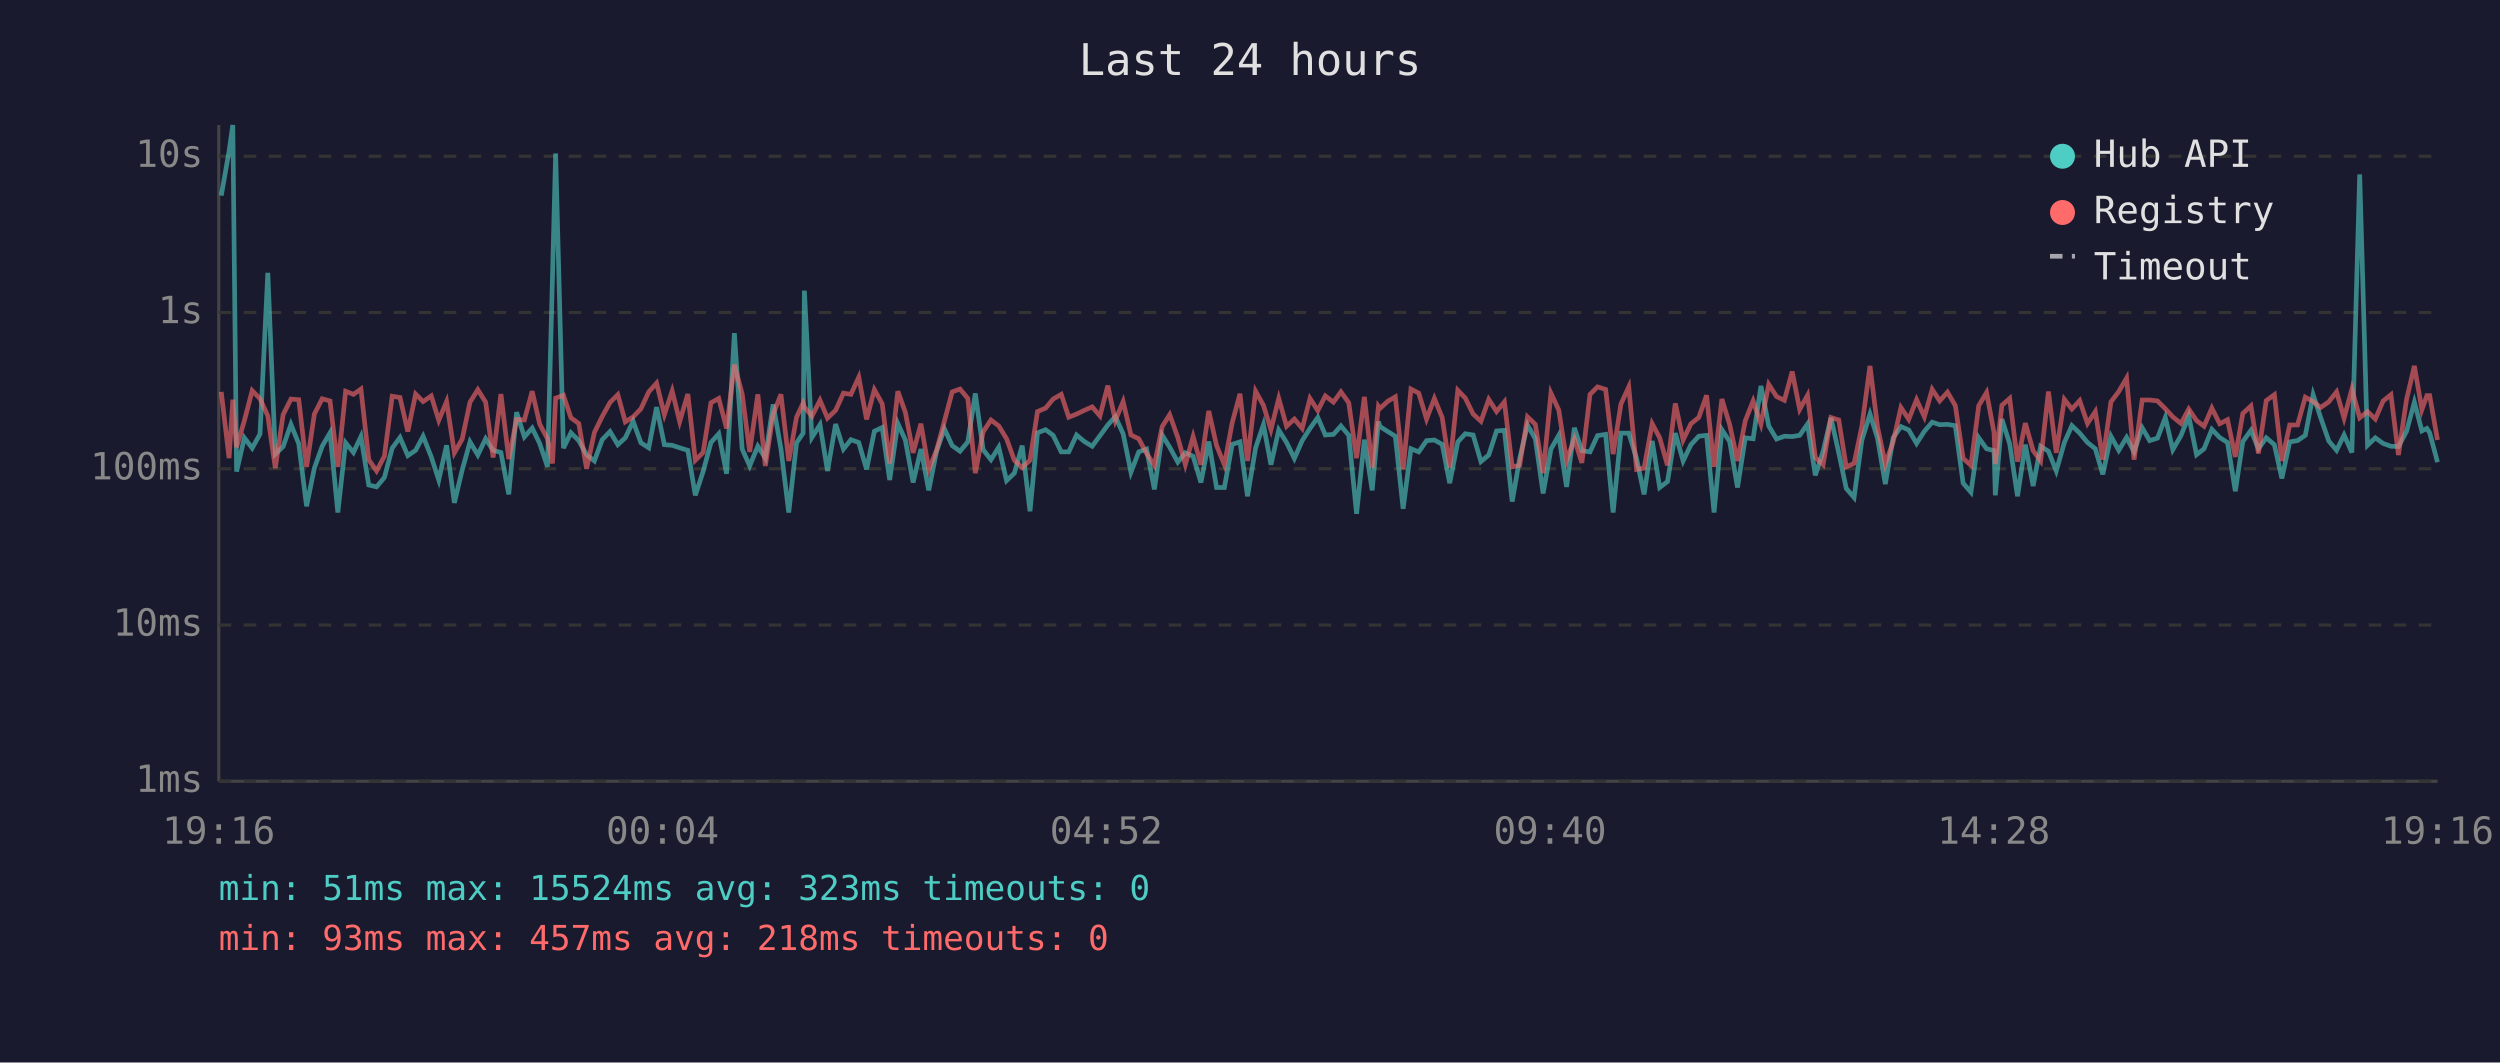
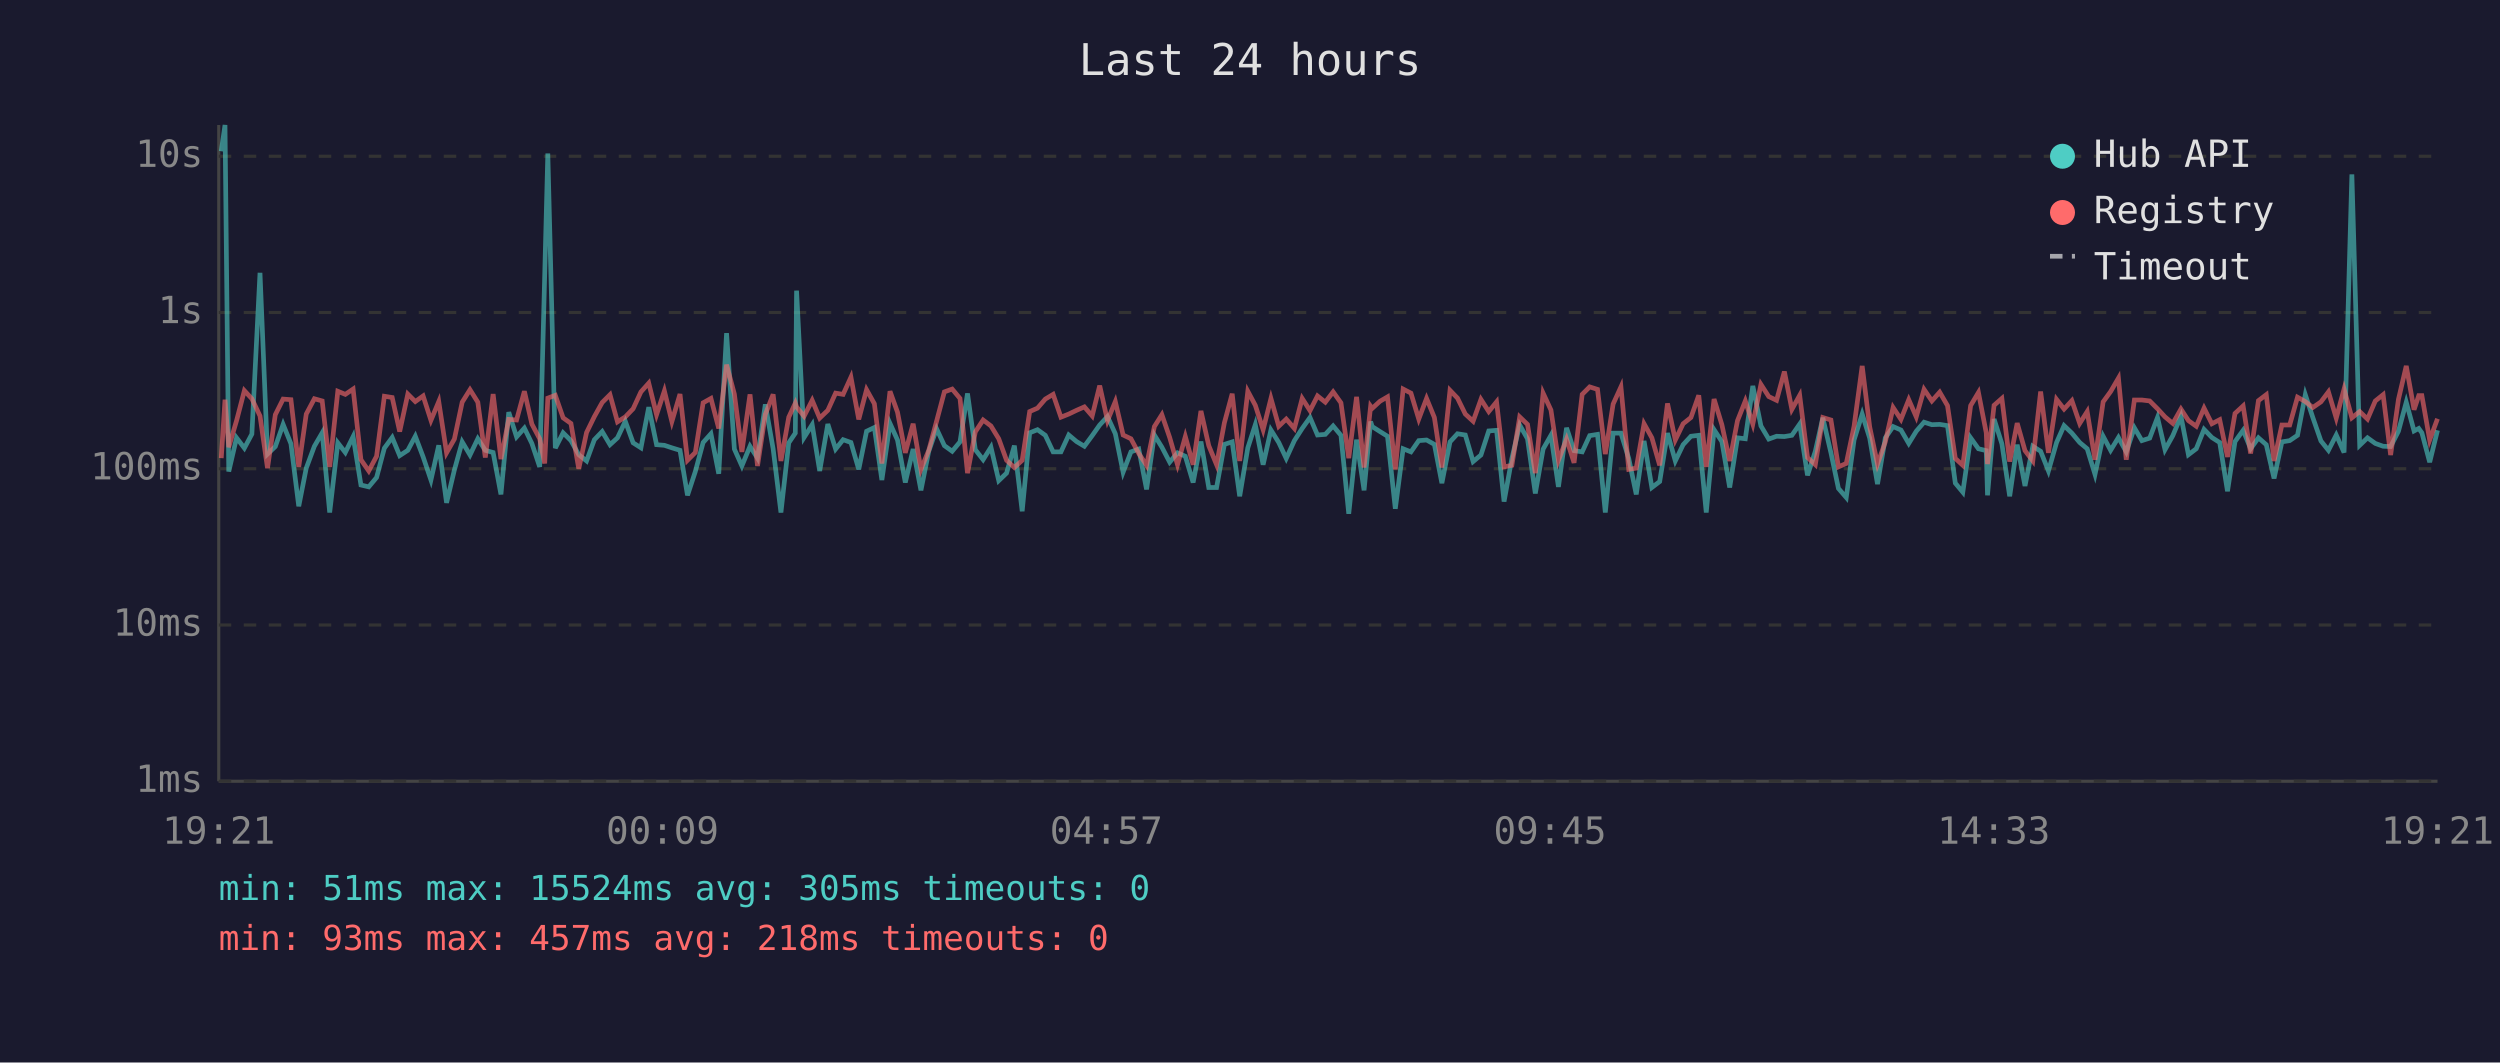
<svg xmlns="http://www.w3.org/2000/svg" viewBox="0 0 800 340" font-family="monospace" font-size="12">
  <rect width="800" height="340" fill="#1a1a2e" />
  <text x="400" y="24" fill="#e0e0e0" font-size="14" text-anchor="middle">Last 24 hours</text>
  <line x1="70" y1="40" x2="70" y2="250" stroke="#444" stroke-width="1" />
  <line x1="70" y1="250" x2="780" y2="250" stroke="#444" stroke-width="1" />
  <line x1="70" y1="250" x2="780" y2="250" stroke="#333" stroke-width="1" stroke-dasharray="4" />
  <text x="65" y="250" fill="#888" text-anchor="end" dominant-baseline="middle">1ms</text>
  <line x1="70" y1="200" x2="780" y2="200" stroke="#333" stroke-width="1" stroke-dasharray="4" />
  <text x="65" y="200" fill="#888" text-anchor="end" dominant-baseline="middle">10ms</text>
  <line x1="70" y1="150" x2="780" y2="150" stroke="#333" stroke-width="1" stroke-dasharray="4" />
  <text x="65" y="150" fill="#888" text-anchor="end" dominant-baseline="middle">100ms</text>
  <line x1="70" y1="100" x2="780" y2="100" stroke="#333" stroke-width="1" stroke-dasharray="4" />
  <text x="65" y="100" fill="#888" text-anchor="end" dominant-baseline="middle">1s</text>
  <line x1="70" y1="50" x2="780" y2="50" stroke="#333" stroke-width="1" stroke-dasharray="4" />
  <text x="65" y="50" fill="#888" text-anchor="end" dominant-baseline="middle">10s</text>
-   <text x="70" y="270" fill="#888" text-anchor="middle">19:16</text>
-   <text x="212" y="270" fill="#888" text-anchor="middle">00:04</text>
-   <text x="354" y="270" fill="#888" text-anchor="middle">04:52</text>
-   <text x="496" y="270" fill="#888" text-anchor="middle">09:40</text>
-   <text x="638" y="270" fill="#888" text-anchor="middle">14:28</text>
-   <text x="780" y="270" fill="#888" text-anchor="middle">19:16</text>
-   <polyline points="70.8,62.6 73.3,48.4 74.5,40.0 75.7,150.9 78.2,140.1 80.7,143.4 83.2,138.9 85.7,87.3 88.1,145.3 90.6,142.9 93.1,135.8 95.6,142.0 98.1,162.0 100.6,149.8 103.1,142.8 105.6,138.5 108.1,164.0 110.6,141.7 113.1,144.8 115.5,139.7 118.0,155.2 120.5,155.8 123.0,152.8 125.5,143.4 128.0,140.0 130.5,145.8 133.0,144.1 135.4,139.6 138.0,146.2 140.4,153.6 142.9,142.5 145.4,160.9 147.9,150.4 150.4,141.4 152.9,145.6 155.4,140.4 157.8,144.1 160.3,144.8 162.8,158.2 165.3,131.9 167.8,139.8 170.3,137.0 172.7,141.9 175.2,149.4 176.8,88.2 177.8,49.1 180.3,143.4 182.7,138.5 185.2,141.0 187.7,145.5 190.2,147.5 192.7,140.7 195.2,138.1 197.7,142.3 200.1,140.1 202.6,134.8 205.1,141.7 207.6,143.3 210.1,130.3 212.6,142.3 215.1,142.5 217.5,143.3 220.1,144.1 222.5,158.5 225.0,150.9 227.5,141.6 230.0,138.8 232.5,151.6 235.0,106.6 237.5,143.7 239.9,149.1 242.5,142.8 244.9,146.6 247.4,129.4 249.9,143.6 252.4,164.0 254.9,141.7 257.0,138.6 257.4,93.0 259.8,140.0 262.4,135.9 264.8,150.7 267.4,135.7 269.9,143.7 272.3,140.7 274.8,141.6 277.3,150.2 279.8,138.0 282.3,136.8 284.7,153.6 287.3,135.5 289.7,140.8 292.2,154.4 294.7,143.7 297.2,156.9 299.7,144.4 302.2,137.2 304.7,142.6 307.2,144.4 309.7,141.4 312.1,125.9 314.6,143.9 317.1,147.1 319.6,143.1 322.1,153.8 324.6,151.4 327.1,142.6 329.6,163.6 332.0,138.5 334.6,137.5 337.0,139.3 339.6,144.6 342.0,144.6 344.5,139.2 347.0,141.3 349.5,142.8 352.0,139.4 354.5,136.0 356.9,133.3 359.4,138.8 361.9,151.1 364.4,144.6 366.9,143.7 369.4,156.6 371.9,139.2 374.3,143.1 376.9,147.9 379.3,144.9 381.8,146.0 384.3,154.4 386.8,141.3 389.3,156.0 391.8,156.0 394.3,142.2 396.8,141.4 399.2,158.8 401.8,143.3 404.3,135.9 406.7,148.7 409.2,137.6 411.7,141.6 414.2,146.7 416.7,141.0 419.2,137.1 421.7,133.6 424.1,139.2 426.7,139.0 429.1,136.3 431.6,139.3 434.1,164.4 436.6,140.7 439.1,156.9 441.1,134.9 441.6,136.5 444.1,138.1 446.5,139.6 449.0,162.8 451.5,143.6 454.0,144.6 456.5,141.0 459.0,140.8 461.5,142.2 463.9,154.6 466.5,141.4 468.9,138.8 471.4,139.2 473.9,147.7 476.4,145.6 478.9,137.9 481.4,137.7 483.9,160.5 486.3,146.7 488.8,136.0 491.3,140.4 493.8,157.9 496.3,143.7 498.8,139.3 501.3,155.8 503.8,136.9 506.2,144.2 508.8,144.6 511.2,139.4 513.8,139.0 516.2,164.0 518.7,138.6 521.2,138.6 523.7,146.7 526.1,158.2 528.7,141.1 531.1,156.0 533.6,154.1 536.1,138.6 538.6,147.5 541.1,142.3 543.6,139.6 546.1,139.3 548.5,164.0 551.0,137.5 553.5,141.3 556.0,156.0 558.5,140.1 561.0,140.4 563.5,123.5 566.0,136.3 568.5,140.5 571.0,139.6 573.5,139.7 575.9,139.3 578.4,135.7 580.9,152.1 583.4,144.4 585.9,133.7 588.4,144.9 590.8,156.3 593.3,159.2 595.8,140.8 598.4,132.5 600.8,140.2 603.3,154.9 605.8,140.1 608.3,136.5 610.8,137.6 613.3,141.9 615.8,138.0 618.3,135.1 620.7,135.9 623.2,135.8 625.7,136.2 628.2,154.6 630.7,157.5 633.2,140.1 635.7,143.6 638.1,144.2 638.5,158.5 640.6,134.1 643.1,142.0 645.6,158.8 648.1,142.3 650.6,155.5 653.0,142.8 655.5,144.4 658.0,150.7 660.6,141.6 663.0,136.2 665.5,138.6 668.0,141.6 670.5,143.6 672.9,151.8 675.5,139.6 678.0,144.1 680.5,140.0 682.9,144.6 685.5,136.9 687.9,141.0 690.4,140.2 692.9,133.6 695.3,143.9 697.9,139.4 700.4,133.2 702.9,145.5 705.3,143.6 707.8,137.4 710.3,140.0 712.8,141.6 715.3,157.2 717.7,141.3 720.3,137.7 722.7,143.6 725.2,140.1 727.8,142.3 730.2,153.1 732.7,141.4 735.2,141.0 737.7,139.3 740.2,126.3 742.6,133.6 745.2,141.1 747.7,144.1 750.1,139.2 752.6,144.8 755.1,55.8 757.6,142.5 760.1,140.1 762.6,141.9 765.1,142.8 767.5,142.9 770.1,138.0 772.6,128.7 775.0,137.9 776.6,137.1 777.5,138.5 780.0,147.9" fill="none" stroke="#4ecdc4" stroke-width="1.5" opacity="0.6" />
-   <polyline points="70.8,125.4 73.3,146.6 74.5,127.9 75.7,143.1 78.2,134.6 80.7,125.0 83.2,127.6 85.7,133.1 88.1,149.8 90.6,132.7 93.1,127.7 95.6,127.9 98.1,149.4 100.6,132.5 103.1,127.6 105.6,128.3 108.1,149.4 110.6,125.2 113.1,126.2 115.5,124.5 118.0,147.1 120.5,150.7 123.0,146.0 125.5,126.8 128.0,127.2 130.5,138.1 133.0,126.1 135.4,128.5 138.0,126.7 140.4,134.5 142.9,128.5 145.4,144.9 147.9,140.5 150.4,128.7 152.9,124.7 155.4,128.7 157.8,146.4 160.3,126.1 162.8,146.9 165.3,134.2 167.8,134.4 170.3,125.2 172.7,135.7 175.2,140.4 176.8,148.3 177.8,127.4 180.3,126.5 182.7,133.7 185.2,135.5 187.7,150.0 190.2,138.4 192.7,133.3 195.2,128.8 197.7,126.3 200.1,135.0 202.6,133.4 205.1,130.8 207.6,125.4 210.1,122.6 212.6,132.7 215.1,125.1 217.5,134.9 220.1,126.1 222.5,147.3 225.0,144.8 227.5,128.9 230.0,127.5 232.5,137.1 235.0,116.7 237.5,126.1 239.9,144.6 242.5,126.2 244.9,149.1 247.4,132.6 249.9,126.2 252.4,147.5 254.9,133.5 257.0,129.0 257.4,130.2 259.8,133.2 262.4,128.1 264.8,133.8 267.4,131.3 269.9,125.8 272.3,126.2 274.8,120.7 277.3,134.2 279.8,124.7 282.3,129.2 284.7,148.3 287.3,125.2 289.7,131.9 292.2,144.9 294.7,135.6 297.2,150.2 299.7,144.1 302.2,134.8 304.7,125.4 307.2,124.5 309.7,127.5 312.1,151.4 314.6,138.2 317.1,134.4 319.6,136.3 322.1,140.4 324.6,147.3 327.1,149.6 329.6,147.3 332.0,131.7 334.6,130.6 337.0,127.7 339.6,126.2 342.0,133.5 344.5,132.5 347.0,131.3 349.5,130.2 352.0,133.1 354.5,123.4 356.9,134.6 359.4,128.5 361.9,139.2 364.4,140.4 366.9,145.1 369.4,148.9 371.9,136.5 374.3,132.7 376.9,140.0 379.3,148.7 381.8,139.7 384.3,148.7 386.8,131.5 389.3,142.6 391.8,148.7 394.3,135.3 396.8,126.0 399.2,147.5 401.8,125.2 404.3,129.7 406.7,137.5 409.2,127.5 411.7,136.4 414.2,134.1 416.7,137.1 419.2,127.5 421.7,131.4 424.1,126.7 426.7,128.7 429.1,125.4 431.6,128.9 434.1,146.6 436.6,127.0 439.1,149.6 441.1,130.0 441.6,130.7 444.1,128.4 446.5,127.0 449.0,150.2 451.5,124.5 454.0,125.8 456.5,134.1 459.0,127.5 461.5,133.6 463.9,149.6 466.5,124.9 468.9,127.4 471.4,132.5 473.9,134.8 476.4,127.8 478.9,131.7 481.4,128.6 483.9,149.4 486.3,148.9 488.8,133.4 491.3,135.8 493.8,151.4 496.3,125.8 498.8,131.2 501.3,147.3 503.8,140.5 506.2,148.1 508.8,126.2 511.2,123.8 513.8,124.6 516.2,145.3 518.7,129.3 521.2,123.8 523.7,150.2 526.1,149.8 528.7,135.6 531.1,140.1 533.6,148.9 536.1,129.1 538.6,140.8 541.1,135.6 543.6,133.6 546.1,126.5 548.5,149.4 551.0,127.7 553.5,135.9 556.0,147.5 558.5,134.6 561.0,128.3 563.5,135.7 566.0,123.0 568.5,126.9 571.0,128.1 573.5,118.9 575.9,131.0 578.4,126.5 580.9,146.4 583.4,148.7 585.9,133.6 588.4,134.4 590.8,149.4 593.3,148.3 595.8,136.4 598.4,117.1 600.8,136.6 603.3,148.5 605.8,141.4 608.3,130.4 610.8,134.2 613.3,127.9 615.8,133.4 618.3,124.6 620.7,128.3 623.2,125.5 625.7,129.8 628.2,146.7 630.7,148.9 633.2,129.8 635.7,125.6 638.1,138.5 638.5,148.5 640.6,129.7 643.1,127.5 645.6,147.7 648.1,135.4 650.6,144.2 653.0,147.5 655.5,125.3 658.0,144.9 660.6,127.8 663.0,130.9 665.5,128.2 668.0,135.5 670.5,131.7 672.9,147.1 675.5,128.6 678.0,125.3 680.5,121.0 682.9,147.1 685.5,128.0 687.9,128.0 690.4,128.3 692.9,130.8 695.3,133.4 697.9,135.5 700.4,130.9 702.9,134.6 705.3,136.4 707.8,130.6 710.3,135.6 712.8,134.3 715.3,146.2 717.7,132.3 720.3,129.9 722.7,145.1 725.2,128.2 727.8,126.3 730.2,147.5 732.7,136.0 735.2,136.0 737.7,127.1 740.2,128.5 742.6,130.4 745.2,128.6 747.7,125.4 750.1,133.8 752.6,124.5 755.1,133.7 757.6,131.7 760.1,134.1 762.6,128.3 765.1,126.3 767.5,145.6 770.1,127.8 772.6,117.1 775.0,131.1 776.6,126.6 777.5,126.6 780.0,140.8" fill="none" stroke="#ff6b6b" stroke-width="1.5" opacity="0.6" />
+   <text x="70" y="270" fill="#888" text-anchor="middle">19:21</text>
+   <text x="212" y="270" fill="#888" text-anchor="middle">00:09</text>
+   <text x="354" y="270" fill="#888" text-anchor="middle">04:57</text>
+   <text x="496" y="270" fill="#888" text-anchor="middle">09:45</text>
+   <text x="638" y="270" fill="#888" text-anchor="middle">14:33</text>
+   <text x="780" y="270" fill="#888" text-anchor="middle">19:21</text>
+   <polyline points="70.8,48.4 72.0,40.0 73.2,150.9 75.7,140.1 78.2,143.4 80.6,138.9 83.2,87.3 85.6,145.3 88.1,142.9 90.6,135.8 93.1,142.0 95.6,162.0 98.0,149.8 100.6,142.8 103.1,138.5 105.5,164.0 108.1,141.7 110.5,144.8 113.0,139.7 115.5,155.2 118.0,155.8 120.5,152.8 123.0,143.4 125.5,140.0 127.9,145.8 130.5,144.1 132.9,139.6 135.4,146.2 137.9,153.6 140.4,142.5 142.9,160.9 145.4,150.4 147.9,141.4 150.4,145.6 152.9,140.4 155.3,144.1 157.8,144.8 160.3,158.2 162.8,131.9 165.3,139.8 167.8,137.0 170.2,141.9 172.7,149.4 174.3,88.2 175.3,49.1 177.7,143.4 180.2,138.5 182.7,141.0 185.2,145.5 187.7,147.5 190.2,140.7 192.7,138.1 195.2,142.3 197.6,140.1 200.1,134.8 202.6,141.7 205.1,143.3 207.6,130.3 210.1,142.3 212.6,142.5 215.0,143.3 217.6,144.1 220.0,158.5 222.5,150.9 225.0,141.6 227.5,138.8 230.0,151.6 232.5,106.6 235.0,143.7 237.4,149.1 240.0,142.8 242.4,146.6 244.9,129.4 247.4,143.6 249.9,164.0 252.4,141.7 254.5,138.6 254.9,93.0 257.3,140.0 259.9,135.9 262.3,150.7 264.9,135.7 267.4,143.7 269.8,140.7 272.3,141.6 274.8,150.2 277.3,138.0 279.8,136.8 282.2,153.6 284.8,135.5 287.2,140.8 289.7,154.4 292.2,143.7 294.7,156.9 297.2,144.4 299.7,137.2 302.2,142.6 304.7,144.4 307.2,141.4 309.6,125.9 312.1,143.9 314.6,147.1 317.1,143.1 319.6,153.8 322.1,151.4 324.6,142.6 327.1,163.6 329.5,138.5 332.0,137.5 334.5,139.3 337.0,144.6 339.5,144.6 342.0,139.2 344.5,141.3 347.0,142.8 349.5,139.4 351.9,136.0 354.4,133.3 356.9,138.8 359.4,151.1 361.9,144.6 364.4,143.7 366.9,156.6 369.4,139.2 371.8,143.1 374.3,147.9 376.8,144.9 379.3,146.0 381.8,154.4 384.3,141.3 386.8,156.0 389.3,156.0 391.8,142.2 394.3,141.4 396.7,158.8 399.3,143.3 401.7,135.9 404.2,148.7 406.7,137.6 409.2,141.6 411.6,146.7 414.2,141.0 416.7,137.1 419.2,133.6 421.6,139.2 424.1,139.0 426.6,136.3 429.1,139.3 431.6,164.4 434.1,140.7 436.5,156.9 438.6,134.9 439.1,136.5 441.6,138.1 444.0,139.6 446.5,162.8 449.0,143.6 451.5,144.6 454.0,141.0 456.5,140.8 459.0,142.2 461.4,154.6 464.0,141.4 466.4,138.8 468.9,139.2 471.4,147.7 473.9,145.6 476.4,137.9 478.9,137.7 481.3,160.5 483.8,146.7 486.3,136.0 488.8,140.4 491.3,157.9 493.8,143.7 496.3,139.3 498.7,155.8 501.3,136.9 503.7,144.2 506.3,144.6 508.7,139.4 511.2,139.0 513.7,164.0 516.2,138.6 518.7,138.6 521.2,146.7 523.6,158.2 526.1,141.1 528.6,156.0 531.1,154.1 533.6,138.6 536.1,147.5 538.6,142.3 541.1,139.6 543.6,139.3 546.0,164.0 548.5,137.5 551.0,141.3 553.5,156.0 556.0,140.1 558.5,140.4 560.9,123.5 563.5,136.3 566.0,140.5 568.5,139.6 571.0,139.7 573.4,139.3 575.9,135.7 578.4,152.1 580.9,144.4 583.3,133.7 585.9,144.9 588.3,156.3 590.8,159.2 593.3,140.8 595.9,132.5 598.3,140.2 600.8,154.9 603.3,140.1 605.8,136.5 608.3,137.6 610.8,141.9 613.2,138.0 615.7,135.1 618.2,135.9 620.7,135.8 623.2,136.2 625.7,154.6 628.1,157.5 630.6,140.1 633.1,143.6 635.6,144.2 636.0,158.5 638.1,134.1 640.6,142.0 643.1,158.8 645.5,142.3 648.0,155.5 650.5,142.8 653.0,144.4 655.5,150.7 658.1,141.6 660.5,136.2 663.0,138.6 665.5,141.6 667.9,143.6 670.4,151.8 673.0,139.6 675.4,144.1 677.9,140.0 680.4,144.6 683.0,136.9 685.4,141.0 687.9,140.2 690.4,133.6 692.8,143.9 695.3,139.4 697.9,133.2 700.3,145.5 702.8,143.6 705.3,137.4 707.8,140.0 710.3,141.6 712.8,157.2 715.2,141.3 717.8,137.7 720.2,143.6 722.7,140.1 725.2,142.3 727.7,153.1 730.2,141.4 732.7,141.0 735.2,139.3 737.7,126.3 740.1,133.6 742.7,141.1 745.1,144.1 747.6,139.2 750.1,144.8 752.6,55.8 755.1,142.5 757.6,140.1 760.1,141.9 762.6,142.8 765.0,142.9 767.5,138.0 770.0,128.7 772.5,137.9 774.0,137.1 775.0,138.5 777.5,147.9 780.0,137.7" fill="none" stroke="#4ecdc4" stroke-width="1.5" opacity="0.6" />
+   <polyline points="70.8,146.6 72.0,127.9 73.2,143.1 75.7,134.6 78.2,125.0 80.6,127.6 83.2,133.1 85.6,149.8 88.1,132.7 90.6,127.7 93.1,127.9 95.6,149.4 98.0,132.5 100.6,127.6 103.1,128.3 105.5,149.4 108.1,125.2 110.5,126.2 113.0,124.5 115.5,147.1 118.0,150.7 120.5,146.0 123.0,126.8 125.5,127.2 127.9,138.1 130.5,126.1 132.9,128.5 135.4,126.7 137.9,134.5 140.4,128.5 142.9,144.9 145.4,140.5 147.9,128.7 150.4,124.7 152.9,128.7 155.3,146.4 157.8,126.1 160.3,146.9 162.8,134.2 165.3,134.4 167.8,125.2 170.2,135.7 172.7,140.4 174.3,148.3 175.3,127.4 177.7,126.5 180.2,133.7 182.7,135.5 185.2,150.0 187.7,138.4 190.2,133.3 192.7,128.8 195.2,126.3 197.6,135.0 200.1,133.4 202.6,130.8 205.1,125.4 207.6,122.6 210.1,132.7 212.6,125.1 215.0,134.9 217.6,126.1 220.0,147.3 222.5,144.8 225.0,128.9 227.5,127.5 230.0,137.1 232.5,116.7 235.0,126.1 237.4,144.6 240.0,126.2 242.4,149.1 244.9,132.6 247.4,126.2 249.9,147.5 252.4,133.5 254.5,129.0 254.9,130.2 257.3,133.2 259.9,128.1 262.3,133.8 264.9,131.3 267.4,125.8 269.8,126.2 272.3,120.7 274.8,134.2 277.3,124.7 279.8,129.2 282.2,148.3 284.8,125.2 287.2,131.9 289.7,144.9 292.2,135.6 294.7,150.2 297.2,144.1 299.7,134.8 302.2,125.4 304.7,124.5 307.2,127.5 309.6,151.4 312.1,138.2 314.6,134.4 317.1,136.3 319.6,140.4 322.1,147.3 324.6,149.6 327.1,147.3 329.5,131.7 332.0,130.6 334.5,127.7 337.0,126.2 339.5,133.5 342.0,132.5 344.5,131.3 347.0,130.2 349.5,133.1 351.9,123.4 354.4,134.6 356.9,128.5 359.4,139.2 361.9,140.4 364.4,145.1 366.9,148.9 369.4,136.5 371.8,132.7 374.3,140.0 376.8,148.7 379.3,139.7 381.8,148.7 384.3,131.5 386.8,142.6 389.3,148.7 391.8,135.3 394.3,126.0 396.7,147.5 399.3,125.2 401.7,129.7 404.2,137.5 406.7,127.5 409.2,136.4 411.6,134.1 414.2,137.1 416.7,127.5 419.2,131.4 421.6,126.7 424.1,128.7 426.6,125.4 429.1,128.9 431.6,146.6 434.1,127.0 436.5,149.6 438.6,130.0 439.1,130.7 441.6,128.4 444.0,127.0 446.5,150.2 449.0,124.5 451.5,125.8 454.0,134.1 456.5,127.5 459.0,133.6 461.4,149.6 464.0,124.9 466.4,127.4 468.9,132.5 471.4,134.8 473.9,127.8 476.4,131.7 478.9,128.6 481.3,149.4 483.8,148.9 486.3,133.4 488.8,135.8 491.3,151.4 493.8,125.8 496.3,131.2 498.7,147.3 501.3,140.5 503.7,148.1 506.3,126.2 508.7,123.8 511.2,124.6 513.7,145.3 516.2,129.3 518.7,123.8 521.2,150.2 523.6,149.8 526.1,135.6 528.6,140.1 531.1,148.9 533.6,129.1 536.1,140.8 538.6,135.6 541.1,133.6 543.6,126.5 546.0,149.4 548.5,127.7 551.0,135.9 553.5,147.5 556.0,134.6 558.5,128.3 560.9,135.7 563.5,123.0 566.0,126.9 568.5,128.1 571.0,118.9 573.4,131.0 575.9,126.5 578.4,146.4 580.9,148.7 583.3,133.6 585.9,134.4 588.3,149.4 590.8,148.3 593.3,136.4 595.9,117.1 598.3,136.6 600.8,148.5 603.3,141.4 605.8,130.4 608.3,134.2 610.8,127.9 613.2,133.4 615.7,124.6 618.2,128.3 620.7,125.5 623.2,129.8 625.7,146.7 628.1,148.9 630.6,129.8 633.1,125.6 635.6,138.5 636.0,148.5 638.1,129.7 640.6,127.5 643.1,147.7 645.5,135.4 648.0,144.2 650.5,147.5 653.0,125.3 655.5,144.9 658.1,127.8 660.5,130.9 663.0,128.2 665.5,135.5 667.9,131.7 670.4,147.1 673.0,128.6 675.4,125.3 677.9,121.0 680.4,147.1 683.0,128.0 685.4,128.0 687.9,128.3 690.4,130.8 692.8,133.4 695.3,135.5 697.9,130.9 700.3,134.6 702.8,136.4 705.3,130.6 707.8,135.6 710.3,134.3 712.8,146.2 715.2,132.3 717.8,129.9 720.2,145.1 722.7,128.2 725.2,126.3 727.7,147.5 730.2,136.0 732.7,136.0 735.2,127.1 737.7,128.5 740.1,130.4 742.7,128.6 745.1,125.4 747.6,133.8 750.1,124.5 752.6,133.7 755.1,131.7 757.6,134.1 760.1,128.3 762.6,126.3 765.0,145.6 767.5,127.8 770.0,117.1 772.5,131.1 774.0,126.6 775.0,126.6 777.5,140.8 780.0,134.0" fill="none" stroke="#ff6b6b" stroke-width="1.5" opacity="0.6" />
  <circle cx="660" cy="50" r="4" fill="#4ecdc4" />
  <text x="670" y="50" fill="#e0e0e0" dominant-baseline="middle">Hub API</text>
  <circle cx="660" cy="68" r="4" fill="#ff6b6b" />
  <text x="670" y="68" fill="#e0e0e0" dominant-baseline="middle">Registry</text>
  <line x1="656" y1="82" x2="664" y2="82" stroke="#e0e0e0" stroke-width="1.5" stroke-dasharray="4,3" opacity="0.7" />
  <text x="670" y="86" fill="#e0e0e0" dominant-baseline="middle">Timeout</text>
-   <text x="70" y="288" fill="#4ecdc4" font-size="11">min: 51ms  max: 15524ms  avg: 323ms  timeouts: 0</text>
+   <text x="70" y="288" fill="#4ecdc4" font-size="11">min: 51ms  max: 15524ms  avg: 305ms  timeouts: 0</text>
  <text x="70" y="304" fill="#ff6b6b" font-size="11">min: 93ms  max: 457ms  avg: 218ms  timeouts: 0</text>
</svg>
